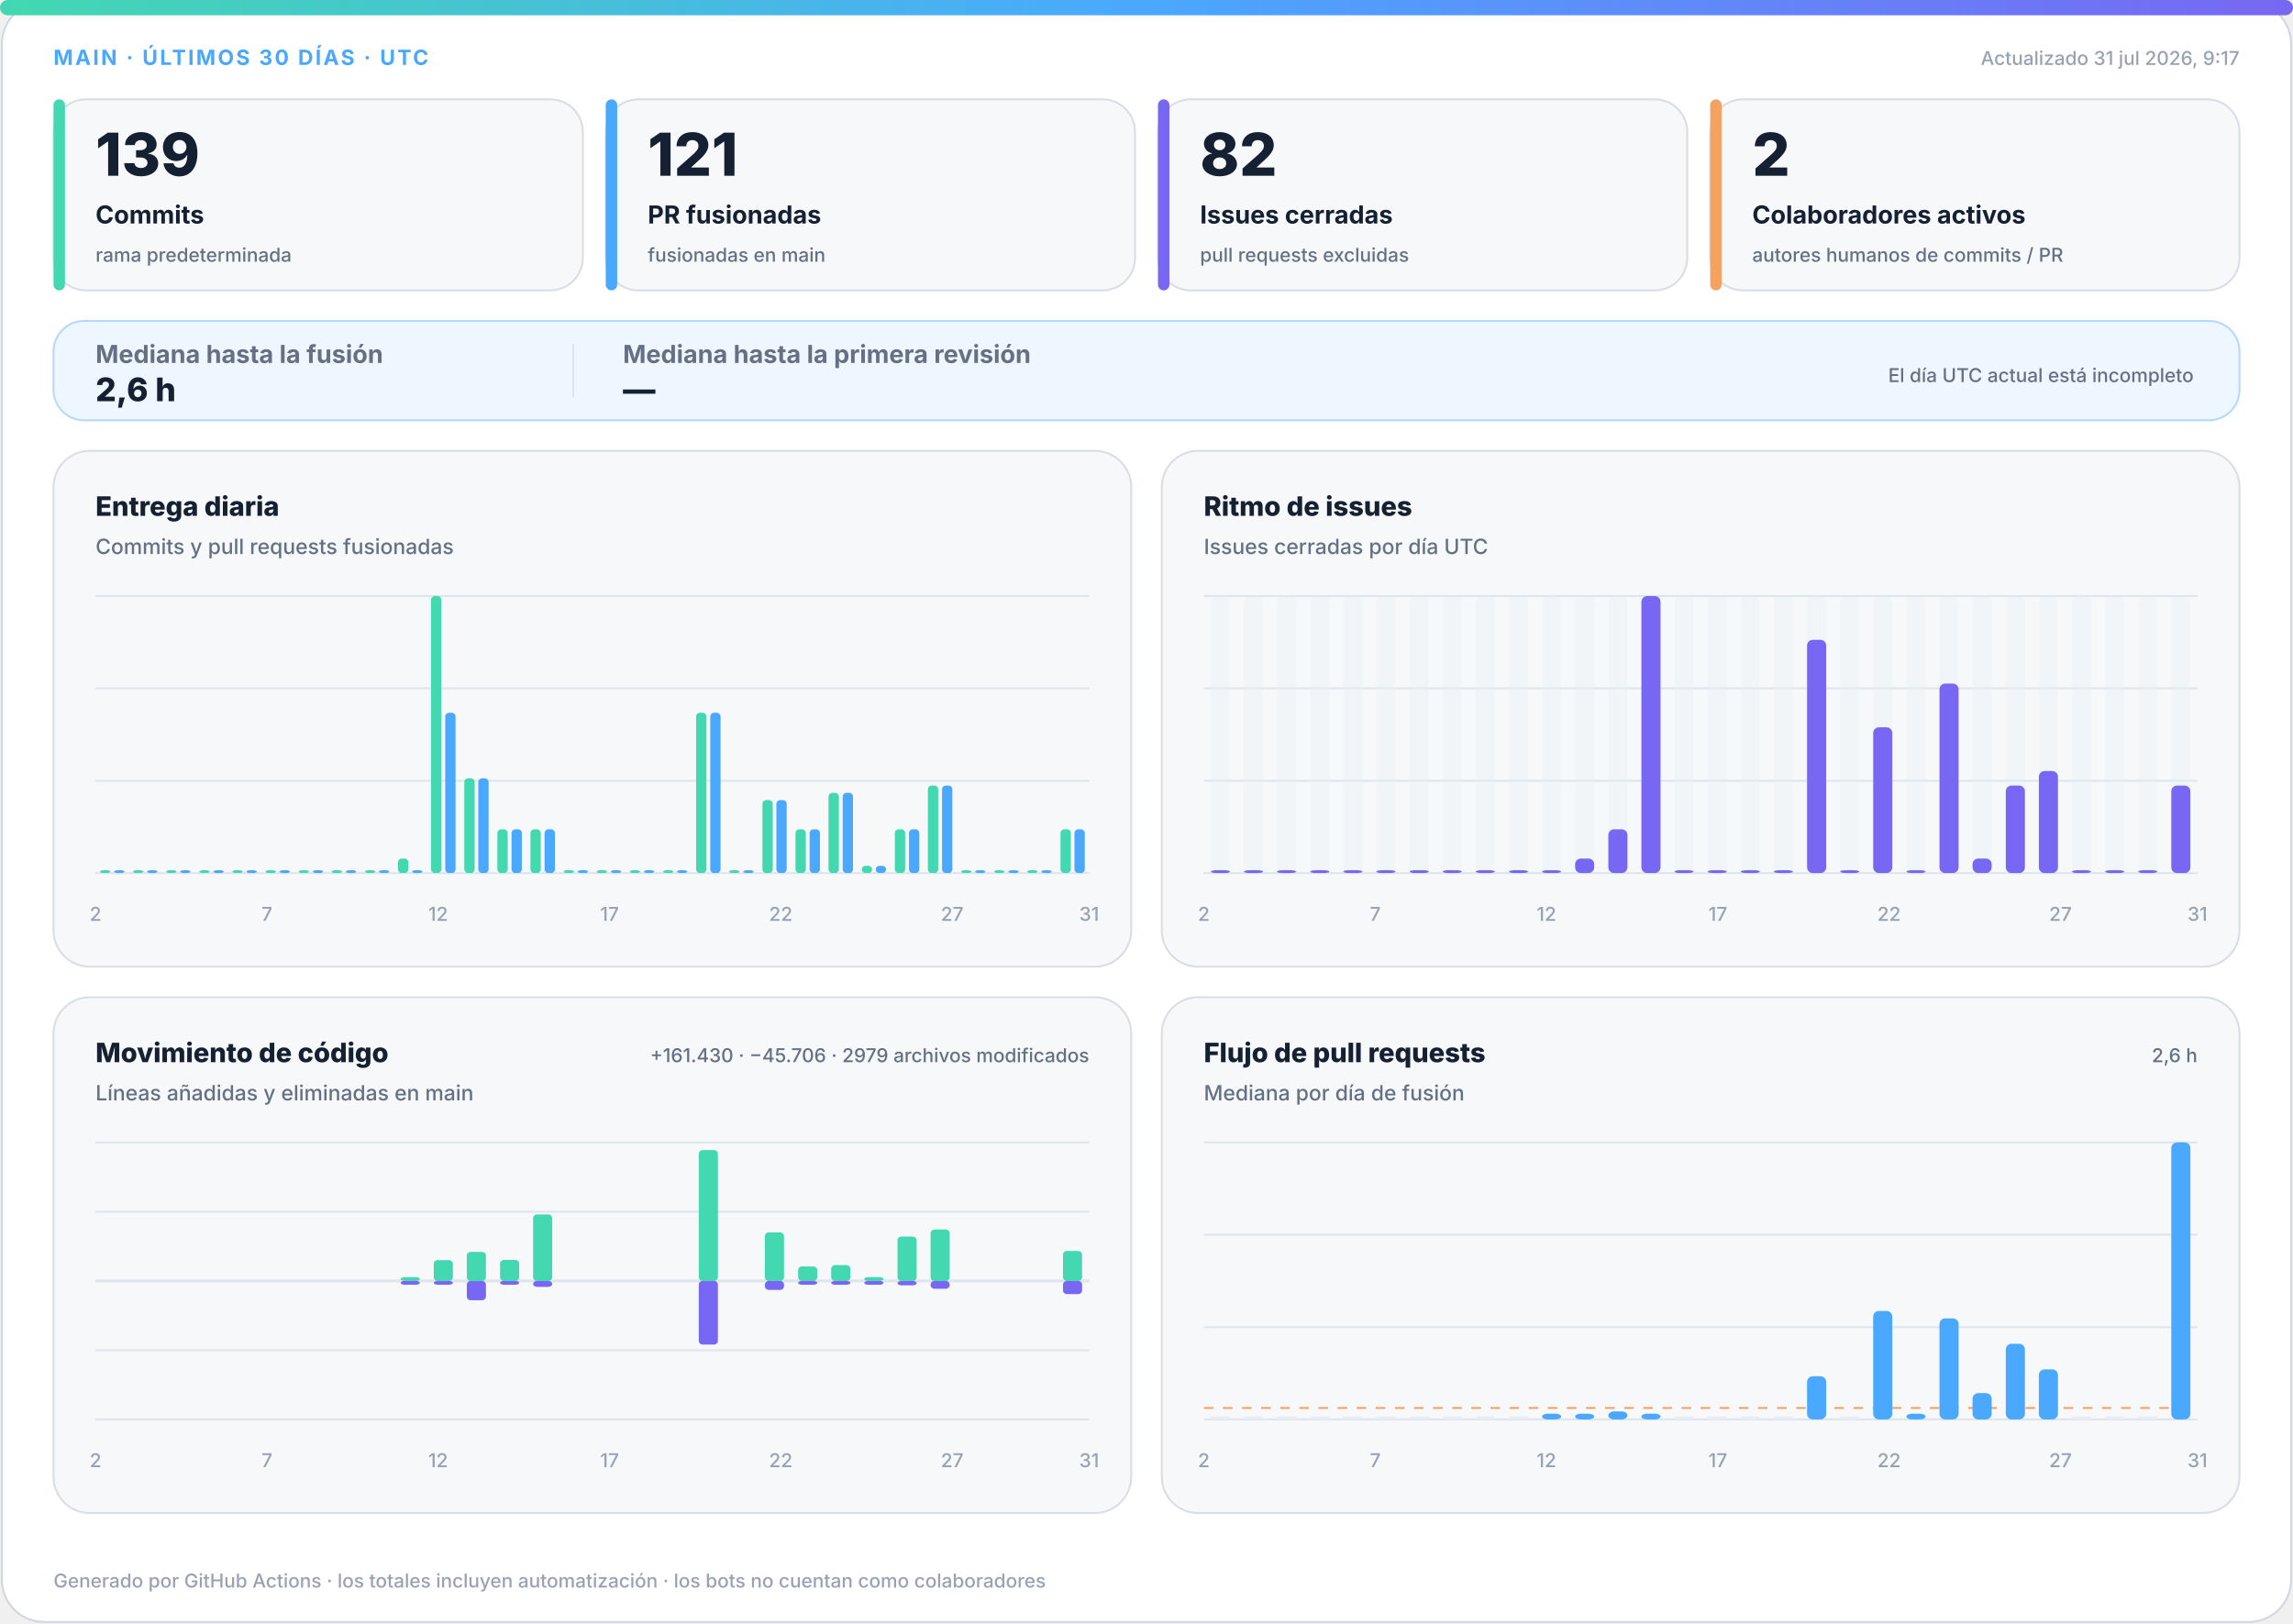
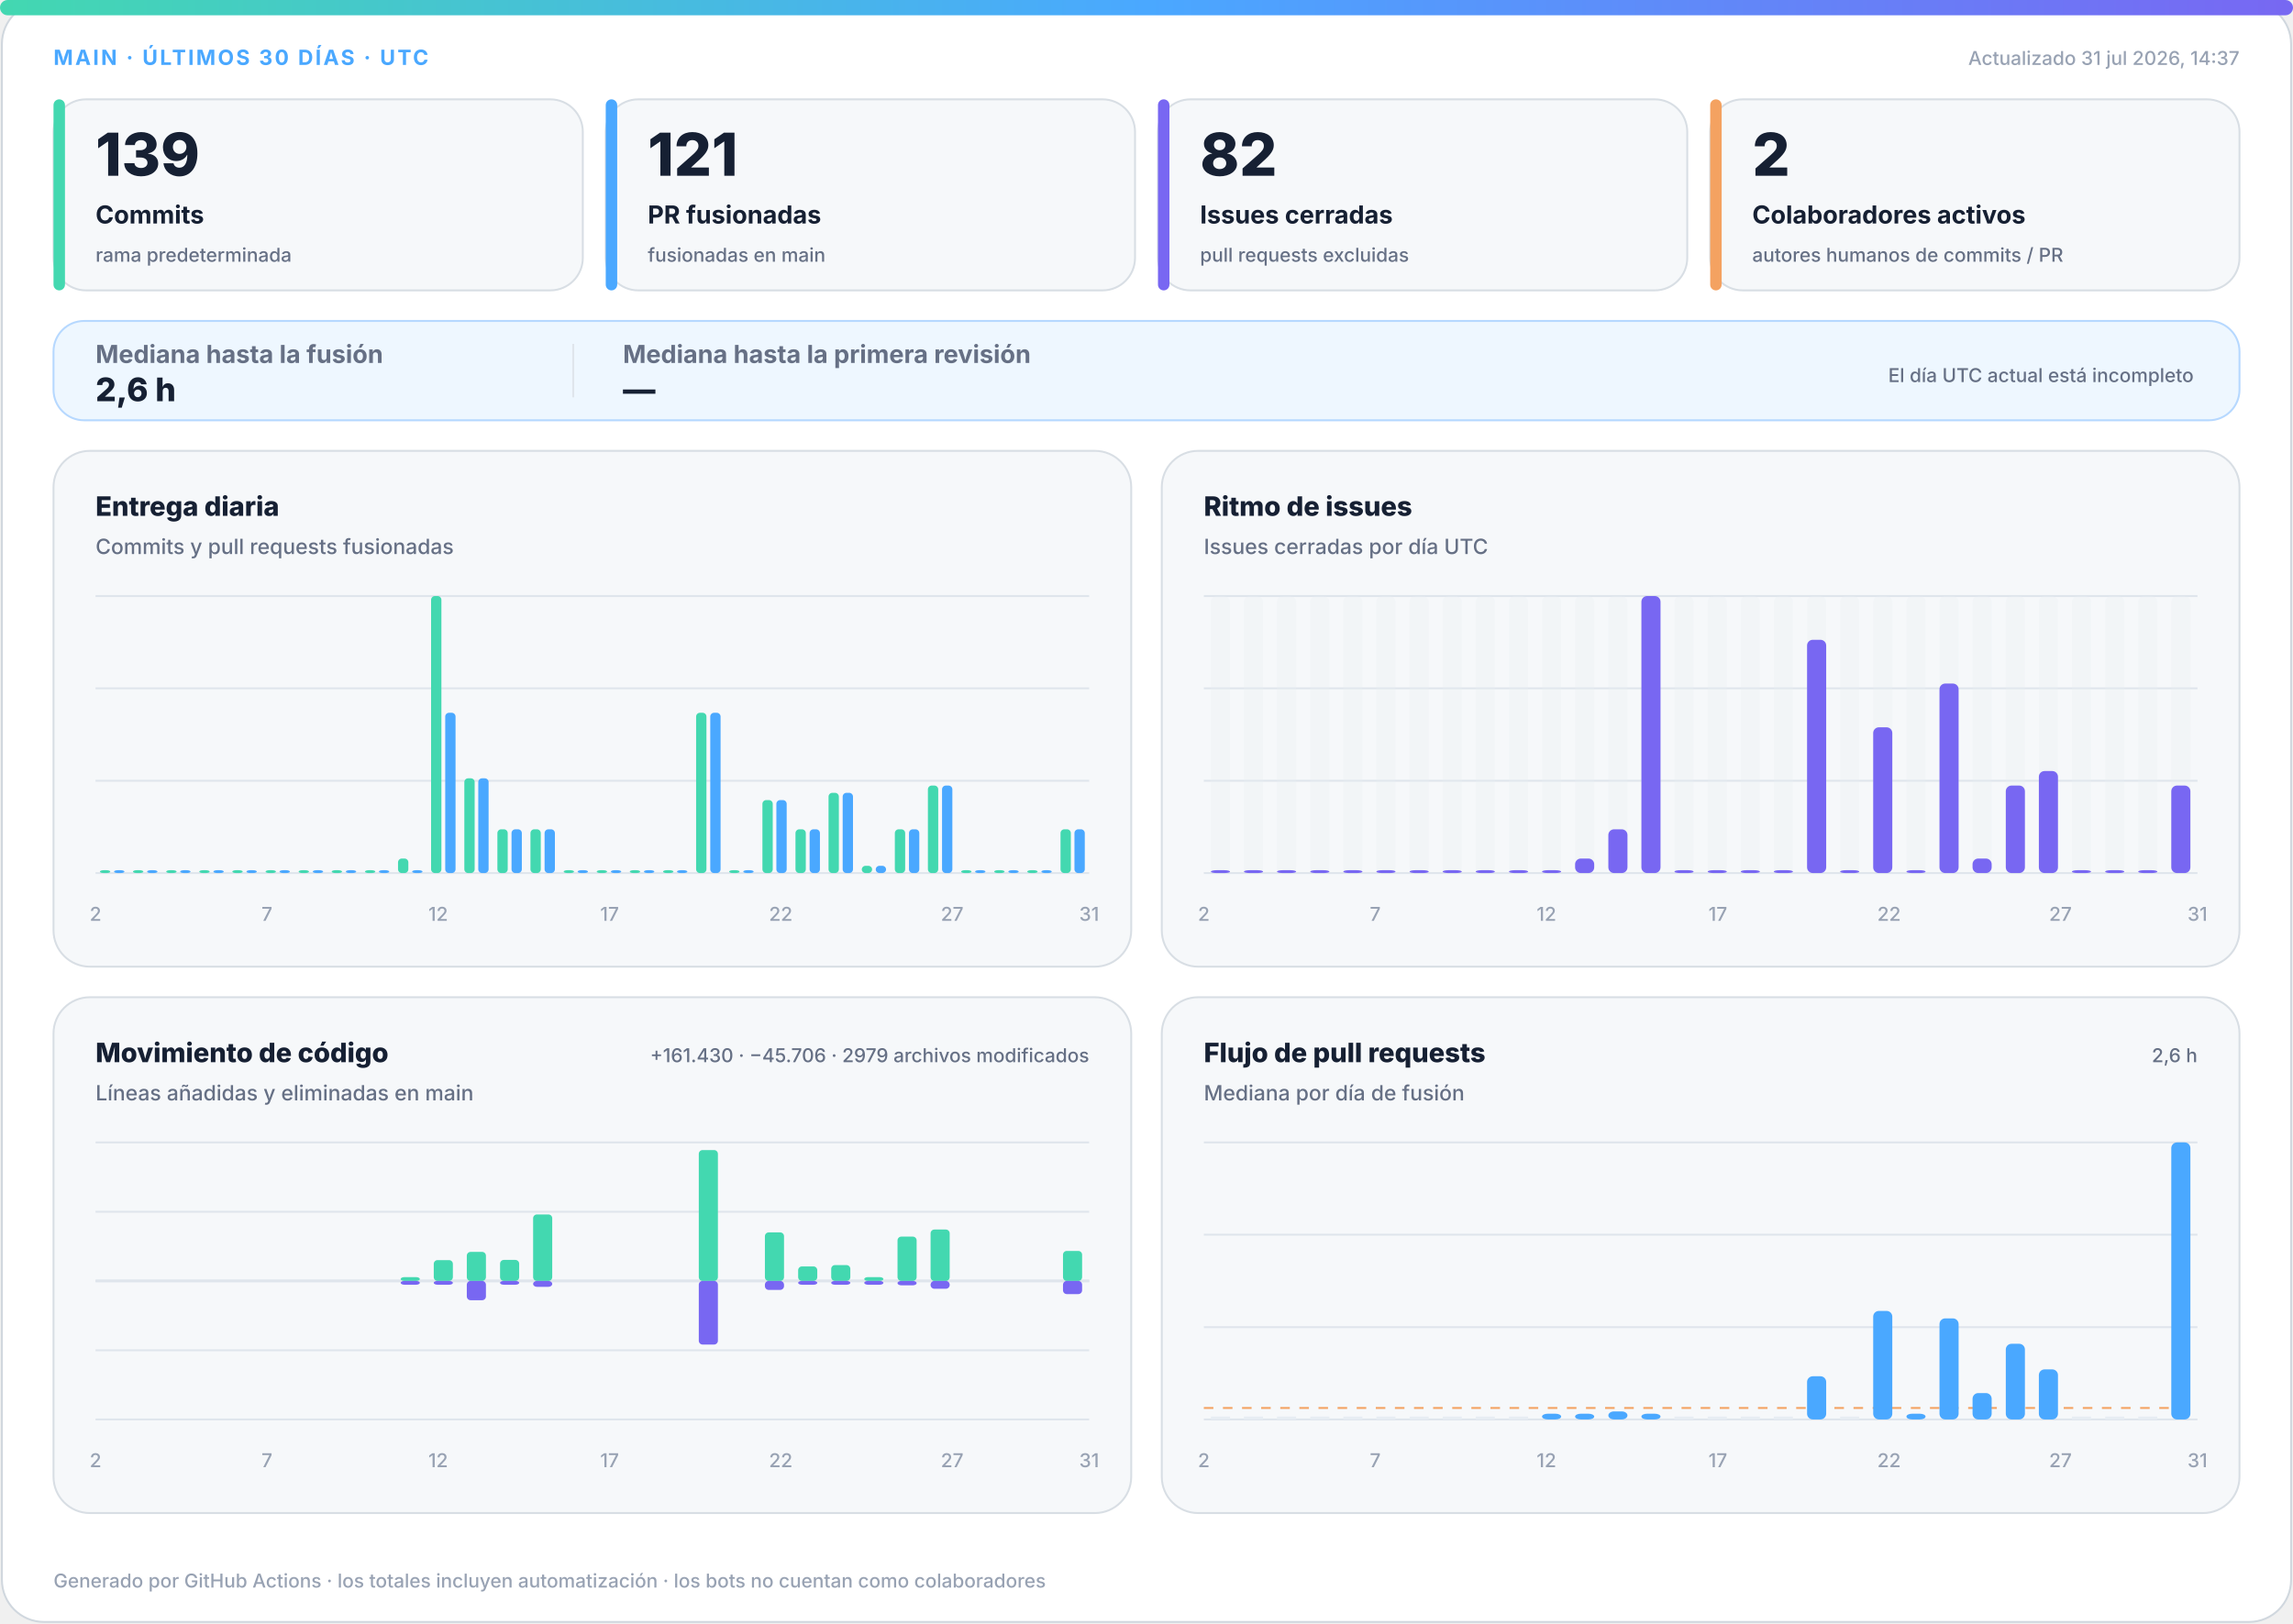
<svg xmlns="http://www.w3.org/2000/svg" width="1200" height="850" viewBox="0 0 1200 850" role="img" aria-labelledby="title desc">
  <defs>
    <linearGradient id="accent" x1="0" y1="0" x2="1" y2="0">
      <stop offset="0%" stop-color="#43d8b0" />
      <stop offset="50%" stop-color="#4aa8ff" />
      <stop offset="100%" stop-color="#7867f2" />
    </linearGradient>
    <linearGradient id="soft" x1="0" y1="0" x2="1" y2="1">
      <stop offset="0%" stop-color="#43d8b0" stop-opacity=".18" />
      <stop offset="100%" stop-color="#7867f2" stop-opacity=".12" />
    </linearGradient>
  </defs>
  <style>
.bg{fill:#fff;stroke:#d0d7de}.surface{fill:#f6f8fa;stroke:#d8dee4}.strong{fill:#eef7ff;stroke:#b6d8ff}.ink{fill:#162033}.muted{fill:#667085}.faint{fill:#98a2b3}.grid{stroke:#dfe5ec}.track{fill:#e7edf3}
.meta{font:750 11px -apple-system,BlinkMacSystemFont,"Segoe UI",sans-serif;letter-spacing:1.1px}.value{font:820 31px -apple-system,BlinkMacSystemFont,"Segoe UI",sans-serif}.label{font:720 13px -apple-system,BlinkMacSystemFont,"Segoe UI",sans-serif}.scope{font:520 10px -apple-system,BlinkMacSystemFont,"Segoe UI",sans-serif}.chart-title{font:760 14px -apple-system,BlinkMacSystemFont,"Segoe UI",sans-serif}.chart-subtitle{font:520 11px -apple-system,BlinkMacSystemFont,"Segoe UI",sans-serif}.small{font:540 10px -apple-system,BlinkMacSystemFont,"Segoe UI",sans-serif}.flow-value{font:780 17px -apple-system,BlinkMacSystemFont,"Segoe UI",sans-serif}
@media(prefers-color-scheme:dark){.bg{fill:#0d1117;stroke:#30363d}.surface{fill:#161b22;stroke:#30363d}.strong{fill:#10263a;stroke:#244d70}.ink{fill:#f0f6fc}.muted{fill:#a7b0bc}.faint{fill:#7d8590}.grid{stroke:#30363d}.track{fill:#27313d}}
</style>
  <rect class="bg" x="1" y="1" width="1198" height="848" rx="22" />
  <rect x="0" y="0" width="1200" height="8" rx="4" fill="url(#accent)" />
  <text class="meta" x="28" y="34" fill="#4aa8ff">MAIN · ÚLTIMOS 30 DÍAS · UTC</text>
-   <text class="small faint" x="1172" y="34" text-anchor="end">Actualizado 31 jul 2026, 9:17</text>
+   <text class="small faint" x="1172" y="34" text-anchor="end">Actualizado 31 jul 2026, 14:37</text>
  <g>
    <rect class="surface" x="28" y="52" width="277" height="100" rx="17" />
    <rect x="28" y="52" width="6" height="100" rx="3" fill="#43d8b0" />
    <text class="value ink" x="50" y="92" style="font-size:31px">139</text>
    <text class="label ink" x="50" y="117" style="font-size:13px">Commits</text>
    <text class="scope muted" x="50" y="137" style="font-size:10px">rama predeterminada</text>
  </g>
  <g>
    <rect class="surface" x="317" y="52" width="277" height="100" rx="17" />
    <rect x="317" y="52" width="6" height="100" rx="3" fill="#4aa8ff" />
    <text class="value ink" x="339" y="92" style="font-size:31px">121</text>
    <text class="label ink" x="339" y="117" style="font-size:13px">PR fusionadas</text>
    <text class="scope muted" x="339" y="137" style="font-size:10px">fusionadas en main</text>
  </g>
  <g>
    <rect class="surface" x="606" y="52" width="277" height="100" rx="17" />
    <rect x="606" y="52" width="6" height="100" rx="3" fill="#7867f2" />
    <text class="value ink" x="628" y="92" style="font-size:31px">82</text>
    <text class="label ink" x="628" y="117" style="font-size:13px">Issues cerradas</text>
    <text class="scope muted" x="628" y="137" style="font-size:10px">pull requests excluidas</text>
  </g>
  <g>
    <rect class="surface" x="895" y="52" width="277" height="100" rx="17" />
    <rect x="895" y="52" width="6" height="100" rx="3" fill="#f4a261" />
    <text class="value ink" x="917" y="92" style="font-size:31px">2</text>
    <text class="label ink" x="917" y="117" style="font-size:13px">Colaboradores activos</text>
    <text class="scope muted" x="917" y="137" style="font-size:10px">autores humanos de commits / PR</text>
  </g>
  <g>
    <rect class="strong" x="28" y="168" width="1144" height="52" rx="16" fill="url(#soft)" />
    <text class="label muted" x="50" y="190">Mediana hasta la fusión</text>
    <text class="flow-value ink" x="50" y="210">2,6 h</text>
    <line class="grid" x1="300" y1="180" x2="300" y2="208" />
    <text class="label muted" x="326" y="190">Mediana hasta la primera revisión</text>
    <text class="flow-value ink" x="326" y="210">—</text>
    <text class="scope muted" x="1148" y="200" text-anchor="end">El día UTC actual está incompleto</text>
  </g>
  <g>
    <rect class="surface" x="28" y="236" width="564" height="270" rx="19" />
    <text class="chart-title ink" x="50" y="270">Entrega diaria</text>
    <text class="chart-subtitle muted" x="50" y="290">Commits y pull requests fusionadas</text>
    <line class="grid" x1="50" y1="312.0" x2="570" y2="312.0" />
    <line class="grid" x1="50" y1="360.3" x2="570" y2="360.3" />
    <line class="grid" x1="50" y1="408.7" x2="570" y2="408.7" />
    <line class="grid" x1="50" y1="457.0" x2="570" y2="457.0" />
    <rect x="52.3" y="455.5" width="5.4" height="1.5" rx="2" fill="#43d8b0" />
    <rect x="59.7" y="455.5" width="5.4" height="1.5" rx="2" fill="#4aa8ff" />
    <rect x="69.6" y="455.5" width="5.4" height="1.5" rx="2" fill="#43d8b0" />
    <rect x="77.0" y="455.5" width="5.4" height="1.5" rx="2" fill="#4aa8ff" />
    <rect x="87.0" y="455.5" width="5.4" height="1.5" rx="2" fill="#43d8b0" />
    <rect x="94.3" y="455.5" width="5.4" height="1.5" rx="2" fill="#4aa8ff" />
    <rect x="104.3" y="455.5" width="5.4" height="1.5" rx="2" fill="#43d8b0" />
    <rect x="111.7" y="455.5" width="5.4" height="1.5" rx="2" fill="#4aa8ff" />
    <rect x="121.6" y="455.5" width="5.4" height="1.5" rx="2" fill="#43d8b0" />
    <rect x="129.0" y="455.5" width="5.4" height="1.5" rx="2" fill="#4aa8ff" />
    <rect x="139.0" y="455.5" width="5.4" height="1.5" rx="2" fill="#43d8b0" />
    <rect x="146.3" y="455.5" width="5.4" height="1.5" rx="2" fill="#4aa8ff" />
    <rect x="156.3" y="455.5" width="5.4" height="1.5" rx="2" fill="#43d8b0" />
    <rect x="163.7" y="455.5" width="5.4" height="1.5" rx="2" fill="#4aa8ff" />
    <rect x="173.6" y="455.5" width="5.4" height="1.5" rx="2" fill="#43d8b0" />
    <rect x="181.0" y="455.5" width="5.4" height="1.5" rx="2" fill="#4aa8ff" />
    <rect x="191.0" y="455.5" width="5.4" height="1.5" rx="2" fill="#43d8b0" />
    <rect x="198.3" y="455.5" width="5.4" height="1.5" rx="2" fill="#4aa8ff" />
    <rect x="208.3" y="449.4" width="5.4" height="7.6" rx="2" fill="#43d8b0" />
    <rect x="215.7" y="455.5" width="5.4" height="1.5" rx="2" fill="#4aa8ff" />
    <rect x="225.6" y="312.0" width="5.4" height="145.0" rx="2" fill="#43d8b0" />
    <rect x="233.0" y="373.1" width="5.4" height="83.9" rx="2" fill="#4aa8ff" />
    <rect x="243.0" y="407.4" width="5.4" height="49.6" rx="2" fill="#43d8b0" />
    <rect x="250.3" y="407.4" width="5.4" height="49.6" rx="2" fill="#4aa8ff" />
    <rect x="260.3" y="434.1" width="5.4" height="22.9" rx="2" fill="#43d8b0" />
    <rect x="267.7" y="434.1" width="5.4" height="22.9" rx="2" fill="#4aa8ff" />
    <rect x="277.6" y="434.1" width="5.4" height="22.9" rx="2" fill="#43d8b0" />
    <rect x="285.0" y="434.1" width="5.4" height="22.9" rx="2" fill="#4aa8ff" />
    <rect x="295.0" y="455.5" width="5.4" height="1.5" rx="2" fill="#43d8b0" />
    <rect x="302.3" y="455.5" width="5.4" height="1.5" rx="2" fill="#4aa8ff" />
    <rect x="312.3" y="455.5" width="5.4" height="1.5" rx="2" fill="#43d8b0" />
    <rect x="319.7" y="455.5" width="5.4" height="1.5" rx="2" fill="#4aa8ff" />
    <rect x="329.6" y="455.5" width="5.4" height="1.5" rx="2" fill="#43d8b0" />
    <rect x="337.0" y="455.5" width="5.4" height="1.5" rx="2" fill="#4aa8ff" />
    <rect x="347.0" y="455.5" width="5.4" height="1.5" rx="2" fill="#43d8b0" />
    <rect x="354.3" y="455.5" width="5.4" height="1.5" rx="2" fill="#4aa8ff" />
    <rect x="364.3" y="373.1" width="5.4" height="83.9" rx="2" fill="#43d8b0" />
    <rect x="371.7" y="373.1" width="5.4" height="83.9" rx="2" fill="#4aa8ff" />
    <rect x="381.6" y="455.5" width="5.4" height="1.5" rx="2" fill="#43d8b0" />
    <rect x="389.0" y="455.5" width="5.4" height="1.5" rx="2" fill="#4aa8ff" />
    <rect x="399.0" y="418.8" width="5.4" height="38.2" rx="2" fill="#43d8b0" />
    <rect x="406.3" y="418.8" width="5.4" height="38.2" rx="2" fill="#4aa8ff" />
    <rect x="416.3" y="434.1" width="5.4" height="22.9" rx="2" fill="#43d8b0" />
    <rect x="423.7" y="434.1" width="5.4" height="22.9" rx="2" fill="#4aa8ff" />
    <rect x="433.6" y="415.0" width="5.4" height="42.0" rx="2" fill="#43d8b0" />
    <rect x="441.0" y="415.0" width="5.4" height="42.0" rx="2" fill="#4aa8ff" />
    <rect x="451.0" y="453.2" width="5.4" height="3.8" rx="2" fill="#43d8b0" />
    <rect x="458.3" y="453.2" width="5.4" height="3.8" rx="2" fill="#4aa8ff" />
    <rect x="468.3" y="434.1" width="5.4" height="22.9" rx="2" fill="#43d8b0" />
    <rect x="475.7" y="434.1" width="5.4" height="22.9" rx="2" fill="#4aa8ff" />
    <rect x="485.6" y="411.2" width="5.4" height="45.8" rx="2" fill="#43d8b0" />
    <rect x="493.0" y="411.2" width="5.4" height="45.8" rx="2" fill="#4aa8ff" />
    <rect x="503.0" y="455.5" width="5.4" height="1.5" rx="2" fill="#43d8b0" />
    <rect x="510.3" y="455.5" width="5.4" height="1.5" rx="2" fill="#4aa8ff" />
    <rect x="520.3" y="455.5" width="5.4" height="1.5" rx="2" fill="#43d8b0" />
    <rect x="527.7" y="455.5" width="5.4" height="1.5" rx="2" fill="#4aa8ff" />
    <rect x="537.6" y="455.5" width="5.4" height="1.5" rx="2" fill="#43d8b0" />
    <rect x="545.0" y="455.5" width="5.4" height="1.5" rx="2" fill="#4aa8ff" />
    <rect x="555.0" y="434.1" width="5.4" height="22.9" rx="2" fill="#43d8b0" />
    <rect x="562.3" y="434.1" width="5.4" height="22.9" rx="2" fill="#4aa8ff" />
    <text class="small faint" x="50.0" y="482" text-anchor="middle">2</text>
    <text class="small faint" x="139.7" y="482" text-anchor="middle">7</text>
    <text class="small faint" x="229.3" y="482" text-anchor="middle">12</text>
    <text class="small faint" x="319.0" y="482" text-anchor="middle">17</text>
    <text class="small faint" x="408.6" y="482" text-anchor="middle">22</text>
    <text class="small faint" x="498.3" y="482" text-anchor="middle">27</text>
    <text class="small faint" x="570.0" y="482" text-anchor="middle">31</text>
  </g>
  <g>
    <rect class="surface" x="608" y="236" width="564" height="270" rx="19" />
    <text class="chart-title ink" x="630" y="270">Ritmo de issues</text>
    <text class="chart-subtitle muted" x="630" y="290">Issues cerradas por día UTC</text>
    <line class="grid" x1="630" y1="312.0" x2="1150" y2="312.0" />
    <line class="grid" x1="630" y1="360.3" x2="1150" y2="360.3" />
    <line class="grid" x1="630" y1="408.7" x2="1150" y2="408.7" />
    <line class="grid" x1="630" y1="457.0" x2="1150" y2="457.0" />
    <g>
      <rect class="track" x="633.7" y="312" width="10.0" height="145" rx="3" opacity=".3" />
      <rect x="633.7" y="455.5" width="10.0" height="1.5" rx="3" fill="#7867f2" />
    </g>
    <g>
      <rect class="track" x="651.0" y="312" width="10.0" height="145" rx="3" opacity=".3" />
      <rect x="651.0" y="455.5" width="10.0" height="1.5" rx="3" fill="#7867f2" />
    </g>
    <g>
      <rect class="track" x="668.3" y="312" width="10.0" height="145" rx="3" opacity=".3" />
      <rect x="668.3" y="455.5" width="10.0" height="1.5" rx="3" fill="#7867f2" />
    </g>
    <g>
      <rect class="track" x="685.7" y="312" width="10.0" height="145" rx="3" opacity=".3" />
      <rect x="685.7" y="455.5" width="10.0" height="1.5" rx="3" fill="#7867f2" />
    </g>
    <g>
      <rect class="track" x="703.0" y="312" width="10.0" height="145" rx="3" opacity=".3" />
      <rect x="703.0" y="455.5" width="10.0" height="1.5" rx="3" fill="#7867f2" />
    </g>
    <g>
      <rect class="track" x="720.3" y="312" width="10.0" height="145" rx="3" opacity=".3" />
      <rect x="720.3" y="455.5" width="10.0" height="1.5" rx="3" fill="#7867f2" />
    </g>
    <g>
      <rect class="track" x="737.7" y="312" width="10.0" height="145" rx="3" opacity=".3" />
      <rect x="737.7" y="455.5" width="10.0" height="1.5" rx="3" fill="#7867f2" />
    </g>
    <g>
      <rect class="track" x="755.0" y="312" width="10.0" height="145" rx="3" opacity=".3" />
      <rect x="755.0" y="455.5" width="10.0" height="1.5" rx="3" fill="#7867f2" />
    </g>
    <g>
      <rect class="track" x="772.3" y="312" width="10.0" height="145" rx="3" opacity=".3" />
      <rect x="772.3" y="455.5" width="10.0" height="1.5" rx="3" fill="#7867f2" />
    </g>
    <g>
      <rect class="track" x="789.7" y="312" width="10.0" height="145" rx="3" opacity=".3" />
      <rect x="789.7" y="455.5" width="10.0" height="1.5" rx="3" fill="#7867f2" />
    </g>
    <g>
      <rect class="track" x="807.0" y="312" width="10.0" height="145" rx="3" opacity=".3" />
      <rect x="807.0" y="455.5" width="10.0" height="1.5" rx="3" fill="#7867f2" />
    </g>
    <g>
      <rect class="track" x="824.3" y="312" width="10.0" height="145" rx="3" opacity=".3" />
      <rect x="824.3" y="449.4" width="10.0" height="7.6" rx="3" fill="#7867f2" />
    </g>
    <g>
      <rect class="track" x="841.7" y="312" width="10.0" height="145" rx="3" opacity=".3" />
      <rect x="841.7" y="434.1" width="10.0" height="22.9" rx="3" fill="#7867f2" />
    </g>
    <g>
      <rect class="track" x="859.0" y="312" width="10.0" height="145" rx="3" opacity=".3" />
      <rect x="859.0" y="312.0" width="10.0" height="145.0" rx="3" fill="#7867f2" />
    </g>
    <g>
      <rect class="track" x="876.3" y="312" width="10.0" height="145" rx="3" opacity=".3" />
      <rect x="876.3" y="455.5" width="10.0" height="1.5" rx="3" fill="#7867f2" />
    </g>
    <g>
      <rect class="track" x="893.7" y="312" width="10.0" height="145" rx="3" opacity=".3" />
      <rect x="893.7" y="455.5" width="10.0" height="1.5" rx="3" fill="#7867f2" />
    </g>
    <g>
      <rect class="track" x="911.0" y="312" width="10.0" height="145" rx="3" opacity=".3" />
      <rect x="911.0" y="455.5" width="10.0" height="1.5" rx="3" fill="#7867f2" />
    </g>
    <g>
      <rect class="track" x="928.3" y="312" width="10.0" height="145" rx="3" opacity=".3" />
      <rect x="928.3" y="455.5" width="10.0" height="1.5" rx="3" fill="#7867f2" />
    </g>
    <g>
      <rect class="track" x="945.7" y="312" width="10.0" height="145" rx="3" opacity=".3" />
      <rect x="945.7" y="334.9" width="10.0" height="122.1" rx="3" fill="#7867f2" />
    </g>
    <g>
      <rect class="track" x="963.0" y="312" width="10.0" height="145" rx="3" opacity=".3" />
      <rect x="963.0" y="455.5" width="10.0" height="1.5" rx="3" fill="#7867f2" />
    </g>
    <g>
      <rect class="track" x="980.3" y="312" width="10.0" height="145" rx="3" opacity=".3" />
      <rect x="980.3" y="380.7" width="10.0" height="76.3" rx="3" fill="#7867f2" />
    </g>
    <g>
      <rect class="track" x="997.7" y="312" width="10.0" height="145" rx="3" opacity=".3" />
      <rect x="997.7" y="455.5" width="10.0" height="1.5" rx="3" fill="#7867f2" />
    </g>
    <g>
      <rect class="track" x="1015.0" y="312" width="10.0" height="145" rx="3" opacity=".3" />
      <rect x="1015.0" y="357.8" width="10.0" height="99.2" rx="3" fill="#7867f2" />
    </g>
    <g>
      <rect class="track" x="1032.3" y="312" width="10.0" height="145" rx="3" opacity=".3" />
      <rect x="1032.3" y="449.4" width="10.0" height="7.6" rx="3" fill="#7867f2" />
    </g>
    <g>
      <rect class="track" x="1049.7" y="312" width="10.0" height="145" rx="3" opacity=".3" />
      <rect x="1049.7" y="411.2" width="10.0" height="45.8" rx="3" fill="#7867f2" />
    </g>
    <g>
      <rect class="track" x="1067.0" y="312" width="10.0" height="145" rx="3" opacity=".3" />
      <rect x="1067.0" y="403.6" width="10.0" height="53.4" rx="3" fill="#7867f2" />
    </g>
    <g>
      <rect class="track" x="1084.3" y="312" width="10.0" height="145" rx="3" opacity=".3" />
      <rect x="1084.3" y="455.5" width="10.0" height="1.5" rx="3" fill="#7867f2" />
    </g>
    <g>
      <rect class="track" x="1101.7" y="312" width="10.0" height="145" rx="3" opacity=".3" />
      <rect x="1101.7" y="455.5" width="10.0" height="1.5" rx="3" fill="#7867f2" />
    </g>
    <g>
      <rect class="track" x="1119.0" y="312" width="10.0" height="145" rx="3" opacity=".3" />
      <rect x="1119.0" y="455.5" width="10.0" height="1.5" rx="3" fill="#7867f2" />
    </g>
    <g>
      <rect class="track" x="1136.3" y="312" width="10.0" height="145" rx="3" opacity=".3" />
      <rect x="1136.3" y="411.2" width="10.0" height="45.8" rx="3" fill="#7867f2" />
    </g>
    <text class="small faint" x="630.0" y="482" text-anchor="middle">2</text>
    <text class="small faint" x="719.7" y="482" text-anchor="middle">7</text>
    <text class="small faint" x="809.3" y="482" text-anchor="middle">12</text>
    <text class="small faint" x="899.0" y="482" text-anchor="middle">17</text>
    <text class="small faint" x="988.6" y="482" text-anchor="middle">22</text>
    <text class="small faint" x="1078.3" y="482" text-anchor="middle">27</text>
    <text class="small faint" x="1150.0" y="482" text-anchor="middle">31</text>
  </g>
  <g>
    <rect class="surface" x="28" y="522" width="564" height="270" rx="19" />
    <text class="chart-title ink" x="50" y="556">Movimiento de código</text>
    <text class="chart-subtitle muted" x="50" y="576">Líneas añadidas y eliminadas en main</text>
    <text class="small muted" x="570" y="556" text-anchor="end">+161.430 · −45.706 · 2979 archivos modificados</text>
    <line class="grid" x1="50" y1="598.0" x2="570" y2="598.0" />
    <line class="grid" x1="50" y1="634.3" x2="570" y2="634.3" />
    <line class="grid" x1="50" y1="670.5" x2="570" y2="670.5" />
    <line class="grid" x1="50" y1="706.8" x2="570" y2="706.8" />
    <line class="grid" x1="50" y1="743.0" x2="570" y2="743.0" />
    <line class="grid" x1="50" y1="670.5" x2="570" y2="670.5" stroke-width="1.5" />
    <rect x="53.7" y="670.5" width="10.0" height="0.0" rx="2" fill="#43d8b0" />
    <rect x="53.7" y="670.5" width="10.0" height="0.0" rx="2" fill="#7867f2" />
    <rect x="71.0" y="670.5" width="10.0" height="0.0" rx="2" fill="#43d8b0" />
    <rect x="71.0" y="670.5" width="10.0" height="0.0" rx="2" fill="#7867f2" />
    <rect x="88.3" y="670.5" width="10.0" height="0.0" rx="2" fill="#43d8b0" />
    <rect x="88.3" y="670.5" width="10.0" height="0.0" rx="2" fill="#7867f2" />
    <rect x="105.7" y="670.5" width="10.0" height="0.0" rx="2" fill="#43d8b0" />
    <rect x="105.7" y="670.5" width="10.0" height="0.0" rx="2" fill="#7867f2" />
    <rect x="123.0" y="670.5" width="10.0" height="0.0" rx="2" fill="#43d8b0" />
    <rect x="123.0" y="670.5" width="10.0" height="0.0" rx="2" fill="#7867f2" />
    <rect x="140.3" y="670.5" width="10.0" height="0.0" rx="2" fill="#43d8b0" />
    <rect x="140.3" y="670.5" width="10.0" height="0.0" rx="2" fill="#7867f2" />
    <rect x="157.7" y="670.5" width="10.0" height="0.0" rx="2" fill="#43d8b0" />
    <rect x="157.7" y="670.5" width="10.0" height="0.0" rx="2" fill="#7867f2" />
    <rect x="175.0" y="670.5" width="10.0" height="0.0" rx="2" fill="#43d8b0" />
    <rect x="175.0" y="670.5" width="10.0" height="0.0" rx="2" fill="#7867f2" />
    <rect x="192.3" y="670.5" width="10.0" height="0.0" rx="2" fill="#43d8b0" />
    <rect x="192.3" y="670.5" width="10.0" height="0.0" rx="2" fill="#7867f2" />
    <rect x="209.7" y="668.5" width="10.0" height="2.0" rx="2" fill="#43d8b0" />
    <rect x="209.7" y="670.5" width="10.0" height="2.0" rx="2" fill="#7867f2" />
    <rect x="227.0" y="659.6" width="10.0" height="10.9" rx="2" fill="#43d8b0" />
    <rect x="227.0" y="670.5" width="10.0" height="2.0" rx="2" fill="#7867f2" />
    <rect x="244.3" y="655.3" width="10.0" height="15.2" rx="2" fill="#43d8b0" />
    <rect x="244.3" y="670.5" width="10.0" height="10.1" rx="2" fill="#7867f2" />
    <rect x="261.7" y="659.5" width="10.0" height="11.0" rx="2" fill="#43d8b0" />
    <rect x="261.7" y="670.5" width="10.0" height="2.0" rx="2" fill="#7867f2" />
    <rect x="279.0" y="635.7" width="10.0" height="34.8" rx="2" fill="#43d8b0" />
    <rect x="279.0" y="670.5" width="10.0" height="3.1" rx="2" fill="#7867f2" />
    <rect x="296.3" y="670.5" width="10.0" height="0.0" rx="2" fill="#43d8b0" />
    <rect x="296.3" y="670.5" width="10.0" height="0.0" rx="2" fill="#7867f2" />
    <rect x="313.7" y="670.5" width="10.0" height="0.0" rx="2" fill="#43d8b0" />
    <rect x="313.7" y="670.5" width="10.0" height="0.0" rx="2" fill="#7867f2" />
    <rect x="331.0" y="670.5" width="10.0" height="0.0" rx="2" fill="#43d8b0" />
    <rect x="331.0" y="670.5" width="10.0" height="0.0" rx="2" fill="#7867f2" />
    <rect x="348.3" y="670.5" width="10.0" height="0.0" rx="2" fill="#43d8b0" />
    <rect x="348.3" y="670.5" width="10.0" height="0.0" rx="2" fill="#7867f2" />
    <rect x="365.7" y="602.0" width="10.0" height="68.5" rx="2" fill="#43d8b0" />
    <rect x="365.7" y="670.5" width="10.0" height="33.3" rx="2" fill="#7867f2" />
    <rect x="383.0" y="670.5" width="10.0" height="0.0" rx="2" fill="#43d8b0" />
    <rect x="383.0" y="670.5" width="10.0" height="0.0" rx="2" fill="#7867f2" />
    <rect x="400.3" y="645.1" width="10.0" height="25.4" rx="2" fill="#43d8b0" />
    <rect x="400.3" y="670.5" width="10.0" height="4.7" rx="2" fill="#7867f2" />
    <rect x="417.7" y="662.9" width="10.0" height="7.6" rx="2" fill="#43d8b0" />
    <rect x="417.7" y="670.5" width="10.0" height="2.0" rx="2" fill="#7867f2" />
    <rect x="435.0" y="662.2" width="10.0" height="8.3" rx="2" fill="#43d8b0" />
    <rect x="435.0" y="670.5" width="10.0" height="2.0" rx="2" fill="#7867f2" />
    <rect x="452.3" y="668.5" width="10.0" height="2.0" rx="2" fill="#43d8b0" />
    <rect x="452.3" y="670.5" width="10.0" height="2.0" rx="2" fill="#7867f2" />
    <rect x="469.7" y="647.3" width="10.0" height="23.2" rx="2" fill="#43d8b0" />
    <rect x="469.7" y="670.5" width="10.0" height="2.3" rx="2" fill="#7867f2" />
    <rect x="487.0" y="643.6" width="10.0" height="26.9" rx="2" fill="#43d8b0" />
    <rect x="487.0" y="670.5" width="10.0" height="4.1" rx="2" fill="#7867f2" />
    <rect x="504.3" y="670.5" width="10.0" height="0.0" rx="2" fill="#43d8b0" />
    <rect x="504.3" y="670.5" width="10.0" height="0.0" rx="2" fill="#7867f2" />
    <rect x="521.7" y="670.5" width="10.0" height="0.0" rx="2" fill="#43d8b0" />
    <rect x="521.7" y="670.5" width="10.0" height="0.0" rx="2" fill="#7867f2" />
    <rect x="539.0" y="670.5" width="10.0" height="0.0" rx="2" fill="#43d8b0" />
    <rect x="539.0" y="670.5" width="10.0" height="0.0" rx="2" fill="#7867f2" />
    <rect x="556.3" y="654.8" width="10.0" height="15.7" rx="2" fill="#43d8b0" />
    <rect x="556.3" y="670.5" width="10.0" height="6.9" rx="2" fill="#7867f2" />
    <text class="small faint" x="50.0" y="768" text-anchor="middle">2</text>
    <text class="small faint" x="139.7" y="768" text-anchor="middle">7</text>
    <text class="small faint" x="229.3" y="768" text-anchor="middle">12</text>
    <text class="small faint" x="319.0" y="768" text-anchor="middle">17</text>
    <text class="small faint" x="408.6" y="768" text-anchor="middle">22</text>
    <text class="small faint" x="498.3" y="768" text-anchor="middle">27</text>
    <text class="small faint" x="570.0" y="768" text-anchor="middle">31</text>
  </g>
  <g>
    <rect class="surface" x="608" y="522" width="564" height="270" rx="19" />
    <text class="chart-title ink" x="630" y="556">Flujo de pull requests</text>
    <text class="chart-subtitle muted" x="630" y="576">Mediana por día de fusión</text>
    <text class="small muted" x="1150" y="556" text-anchor="end">2,6 h</text>
    <line class="grid" x1="630" y1="598.0" x2="1150" y2="598.0" />
    <line class="grid" x1="630" y1="646.3" x2="1150" y2="646.3" />
    <line class="grid" x1="630" y1="694.7" x2="1150" y2="694.7" />
    <line class="grid" x1="630" y1="743.0" x2="1150" y2="743.0" />
    <line x1="630" y1="737.0" x2="1150" y2="737.0" stroke="#f4a261" stroke-dasharray="5 5" />
    <rect class="track" x="633.7" y="741.5" width="10.0" height="1.5" />
    <rect class="track" x="651.0" y="741.5" width="10.0" height="1.5" />
    <rect class="track" x="668.3" y="741.5" width="10.0" height="1.5" />
    <rect class="track" x="685.7" y="741.5" width="10.0" height="1.5" />
    <rect class="track" x="703.0" y="741.5" width="10.0" height="1.5" />
    <rect class="track" x="720.3" y="741.5" width="10.0" height="1.5" />
    <rect class="track" x="737.7" y="741.5" width="10.0" height="1.5" />
    <rect class="track" x="755.0" y="741.5" width="10.0" height="1.5" />
    <rect class="track" x="772.3" y="741.5" width="10.0" height="1.5" />
    <rect class="track" x="789.7" y="741.5" width="10.0" height="1.5" />
    <rect x="807.0" y="740.0" width="10.0" height="3.0" rx="3" fill="#4aa8ff" />
    <rect x="824.3" y="740.0" width="10.0" height="3.0" rx="3" fill="#4aa8ff" />
    <rect x="841.7" y="738.8" width="10.0" height="4.2" rx="3" fill="#4aa8ff" />
    <rect x="859.0" y="740.0" width="10.0" height="3.0" rx="3" fill="#4aa8ff" />
    <rect class="track" x="876.3" y="741.5" width="10.0" height="1.5" />
    <rect class="track" x="893.7" y="741.5" width="10.0" height="1.5" />
    <rect class="track" x="911.0" y="741.5" width="10.0" height="1.5" />
    <rect class="track" x="928.3" y="741.5" width="10.0" height="1.5" />
    <rect x="945.7" y="720.4" width="10.0" height="22.6" rx="3" fill="#4aa8ff" />
    <rect class="track" x="963.0" y="741.5" width="10.0" height="1.5" />
    <rect x="980.3" y="686.2" width="10.0" height="56.8" rx="3" fill="#4aa8ff" />
    <rect x="997.7" y="740.0" width="10.0" height="3.0" rx="3" fill="#4aa8ff" />
    <rect x="1015.0" y="690.1" width="10.0" height="52.9" rx="3" fill="#4aa8ff" />
    <rect x="1032.3" y="729.2" width="10.0" height="13.8" rx="3" fill="#4aa8ff" />
    <rect x="1049.7" y="703.4" width="10.0" height="39.6" rx="3" fill="#4aa8ff" />
    <rect x="1067.0" y="716.8" width="10.0" height="26.2" rx="3" fill="#4aa8ff" />
    <rect class="track" x="1084.3" y="741.5" width="10.0" height="1.5" />
    <rect class="track" x="1101.7" y="741.5" width="10.0" height="1.5" />
    <rect class="track" x="1119.0" y="741.5" width="10.0" height="1.5" />
    <rect x="1136.3" y="598.0" width="10.0" height="145.0" rx="3" fill="#4aa8ff" />
    <text class="small faint" x="630.0" y="768" text-anchor="middle">2</text>
    <text class="small faint" x="719.7" y="768" text-anchor="middle">7</text>
    <text class="small faint" x="809.3" y="768" text-anchor="middle">12</text>
    <text class="small faint" x="899.0" y="768" text-anchor="middle">17</text>
    <text class="small faint" x="988.6" y="768" text-anchor="middle">22</text>
    <text class="small faint" x="1078.3" y="768" text-anchor="middle">27</text>
    <text class="small faint" x="1150.0" y="768" text-anchor="middle">31</text>
  </g>
  <text class="small faint" x="28" y="831">Generado por GitHub Actions · los totales incluyen automatización · los bots no cuentan como colaboradores</text>
</svg>
